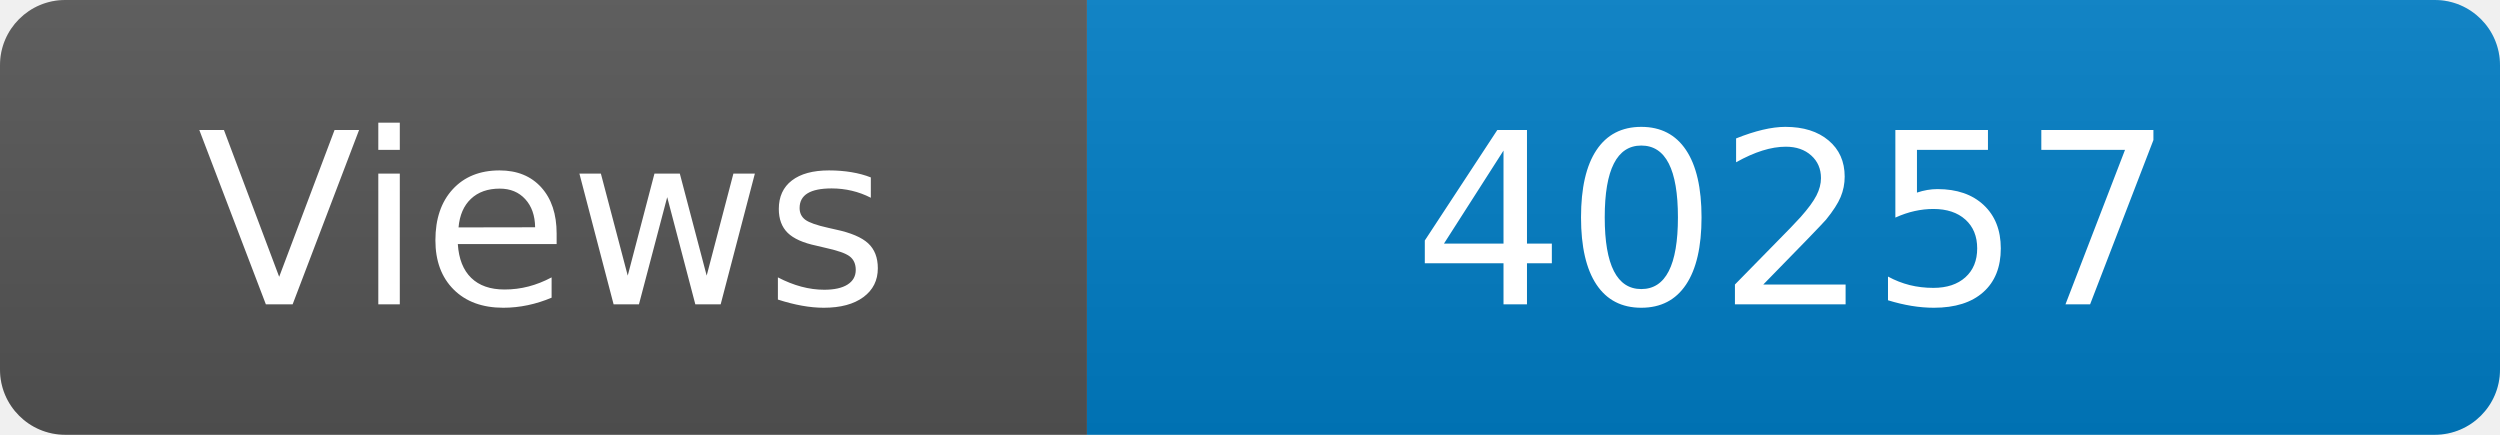
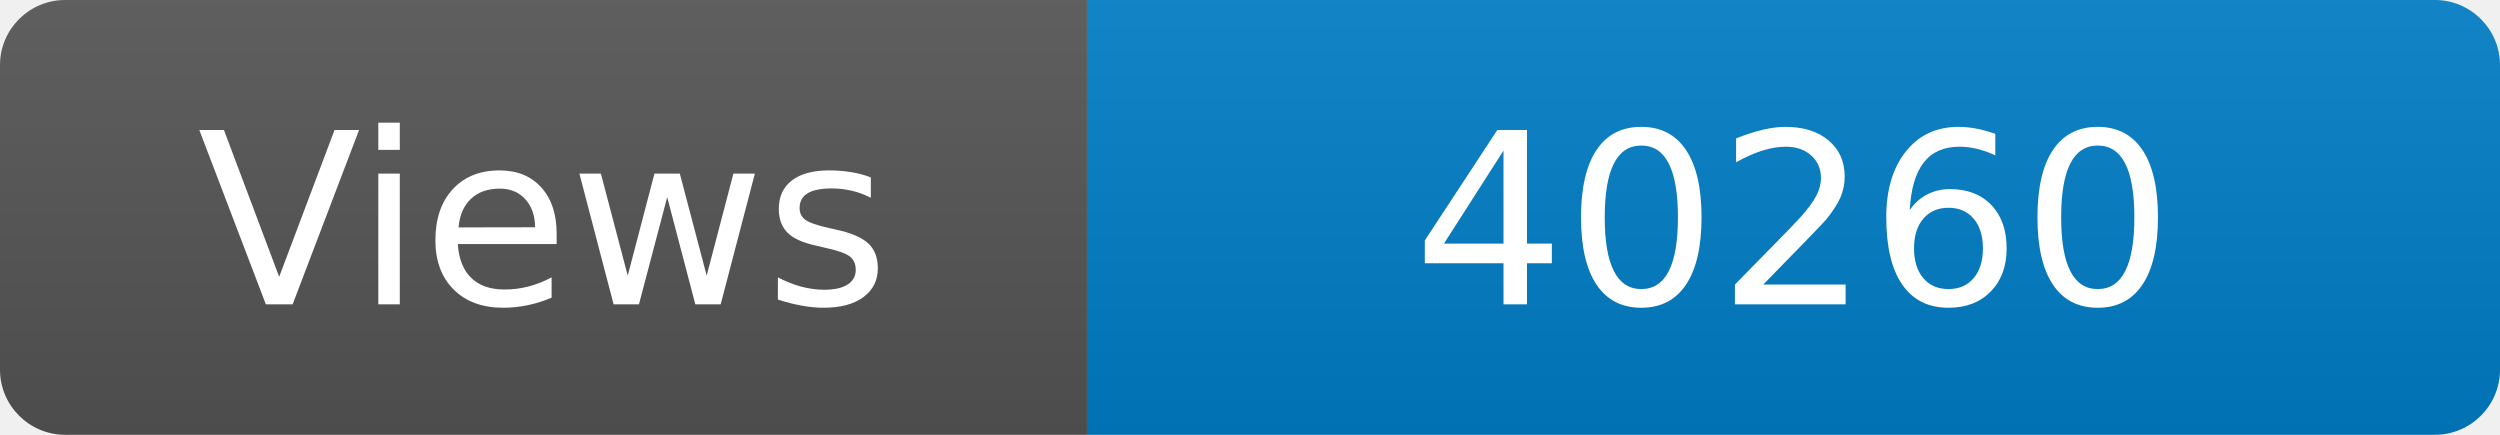
<svg xmlns="http://www.w3.org/2000/svg" width="115" height="20" role="img" aria-label="Maintained?: yes">
  <linearGradient id="s" x2="0" y2="100%">
    <stop offset="0" stop-color="#bbb" stop-opacity=".1" />
    <stop offset="1" stop-opacity=".1" />
  </linearGradient>
  <clipPath id="r">
    <rect width="115" height="20" rx="3" fill="#fff" />
  </clipPath>
  <g clip-path="url(#r)">
    <rect width="50" height="20" fill="#555" />
    <rect x="50" width="160" height="20" fill="#007ec6" />
    <rect width="115" height="20" fill="url(#s)" />
  </g>
  <g fill="#fff" text-anchor="middle" font-family="Verdana,Geneva,DejaVu Sans,sans-serif" font-size="110">
    <text x="250" y="140" transform="scale(.1)" fill="#fff">Views</text>
-     <text x="825" y="140" transform="scale(.1)" fill="#fff">40257</text>
+     <text x="825" y="140" transform="scale(.1)" fill="#fff">40260</text>
  </g>
</svg>
